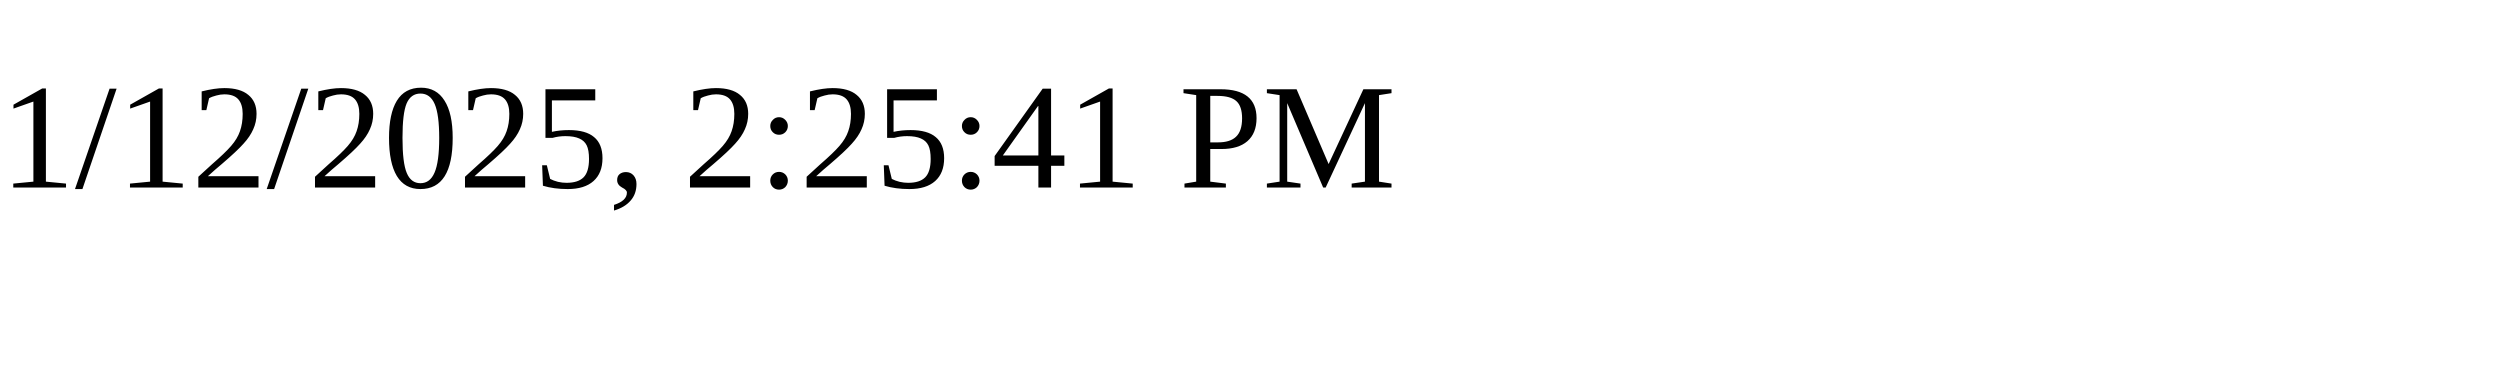
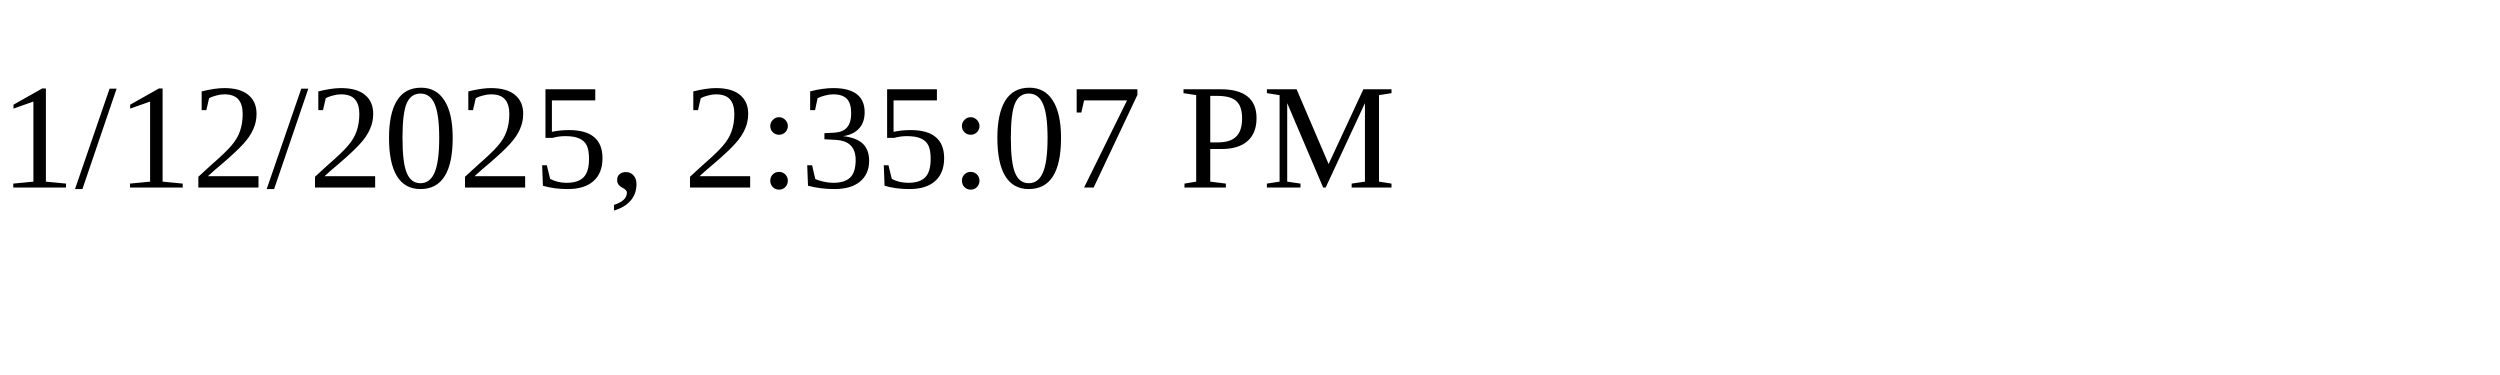
<svg xmlns="http://www.w3.org/2000/svg" height="30" width="200">
-   <text x="0" y="15">1/12/2025, 2:25:41 PM</text>
+   <text x="0" y="15">1/12/2025, 2:35:07 PM</text>
</svg>
